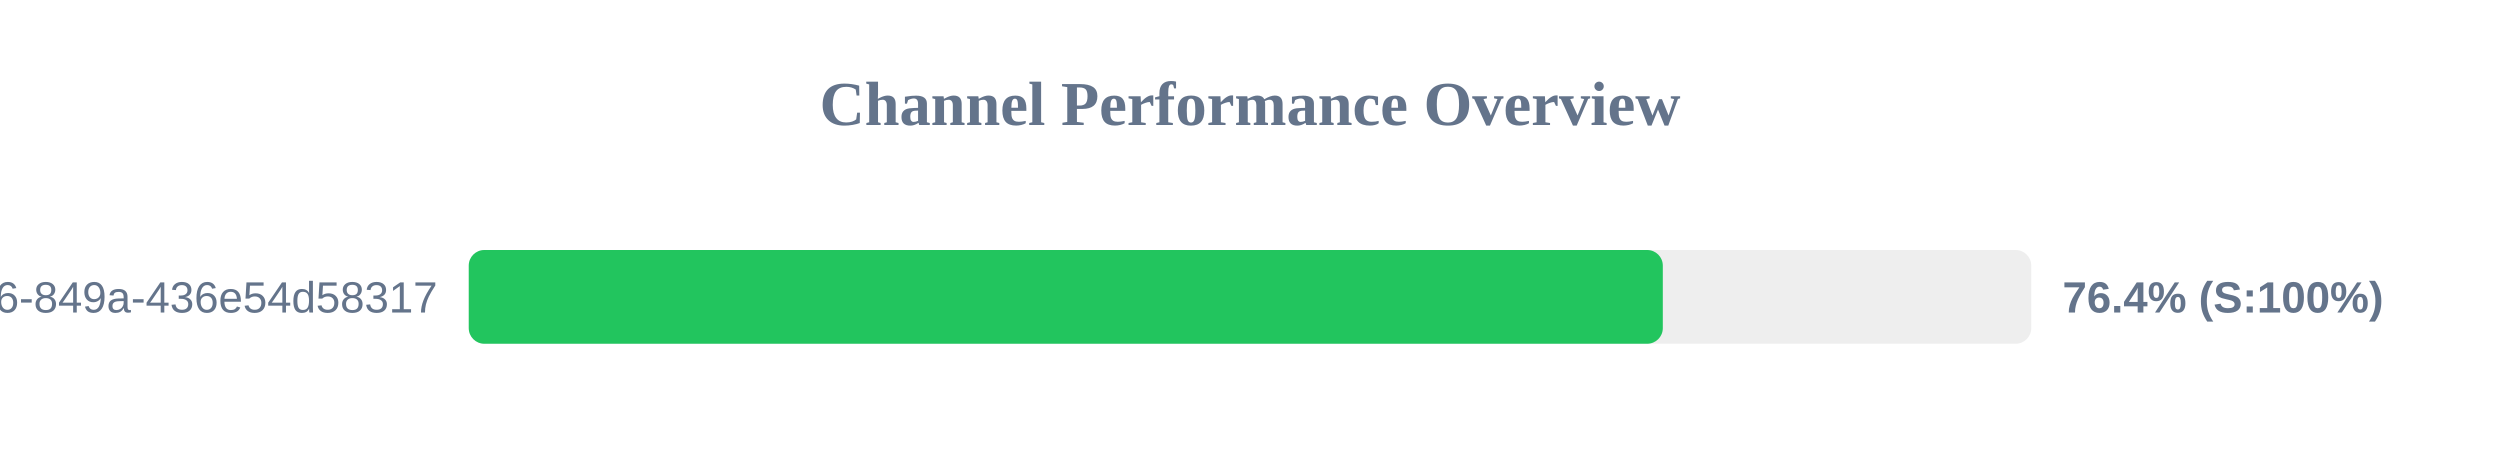
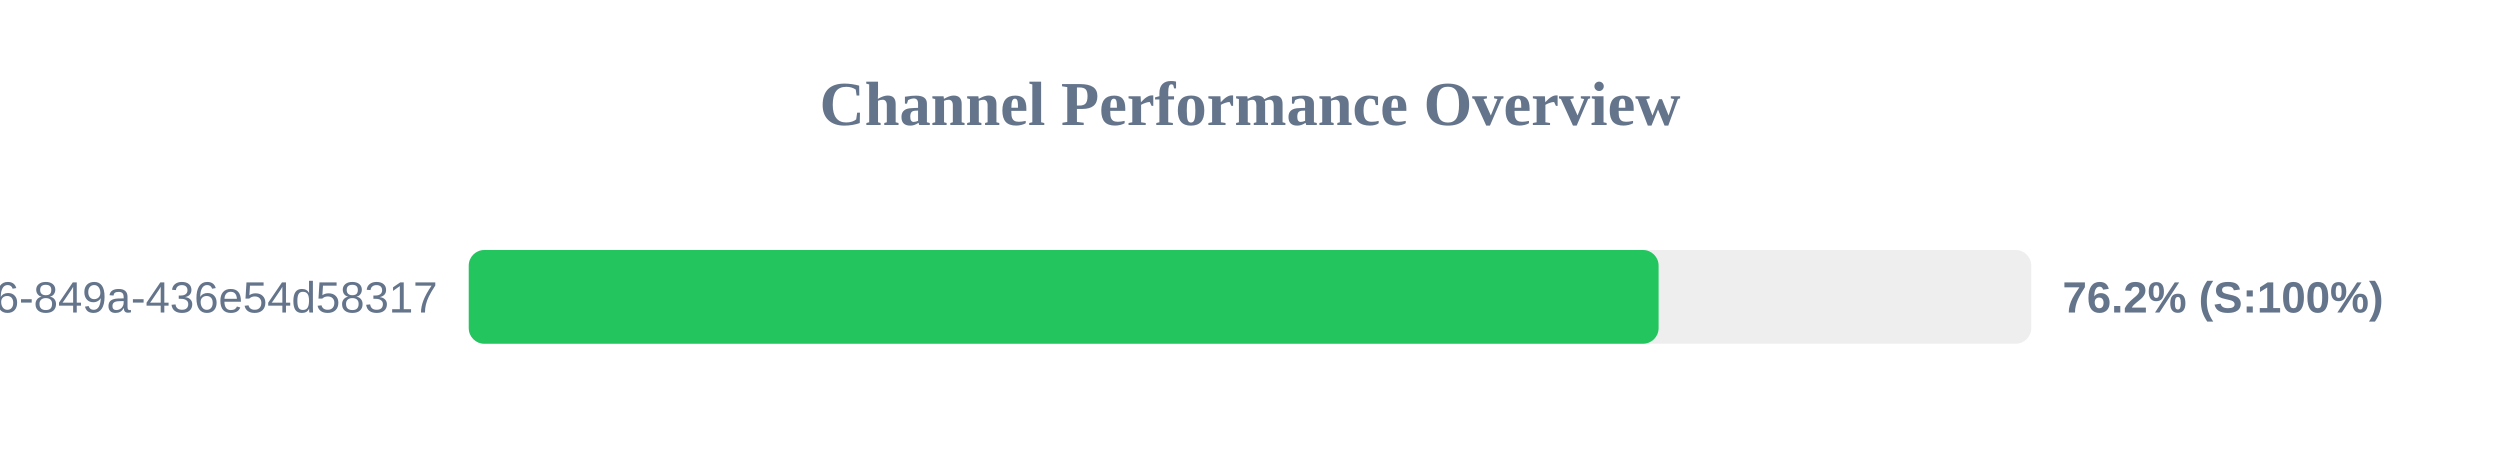
<svg xmlns="http://www.w3.org/2000/svg" width="800" height="150" version="1.1">
  <style>
        .row { font: 14px Arial; fill: #64748b; }
        .score { font: bold 14px Arial; fill: #64748b; }
    </style>
  <text x="400" y="40" text-anchor="middle" font-size="20px" font-weight="bold" fill="#64748b">Channel Performance Overview</text>
  <rect x="150" y="80" width="500" height="30" fill="#eee" rx="5" />
-   <rect x="150" y="80" width="382.1" height="30" fill="#22c55e" rx="5" />
+   <rect x="150" y="80" width="380.75" height="30" fill="#22c55e" rx="5" />
  <text x="140" y="100" text-anchor="end" class="row">?uuid=29fbd51f-03c8-4d76-849a-436e54d58317</text>
-   <text x="660" y="100" text-anchor="start" class="score">76.4% (S:100%)</text>
+   <text x="660" y="100" text-anchor="start" class="score">76.2% (S:100%)</text>
</svg>
